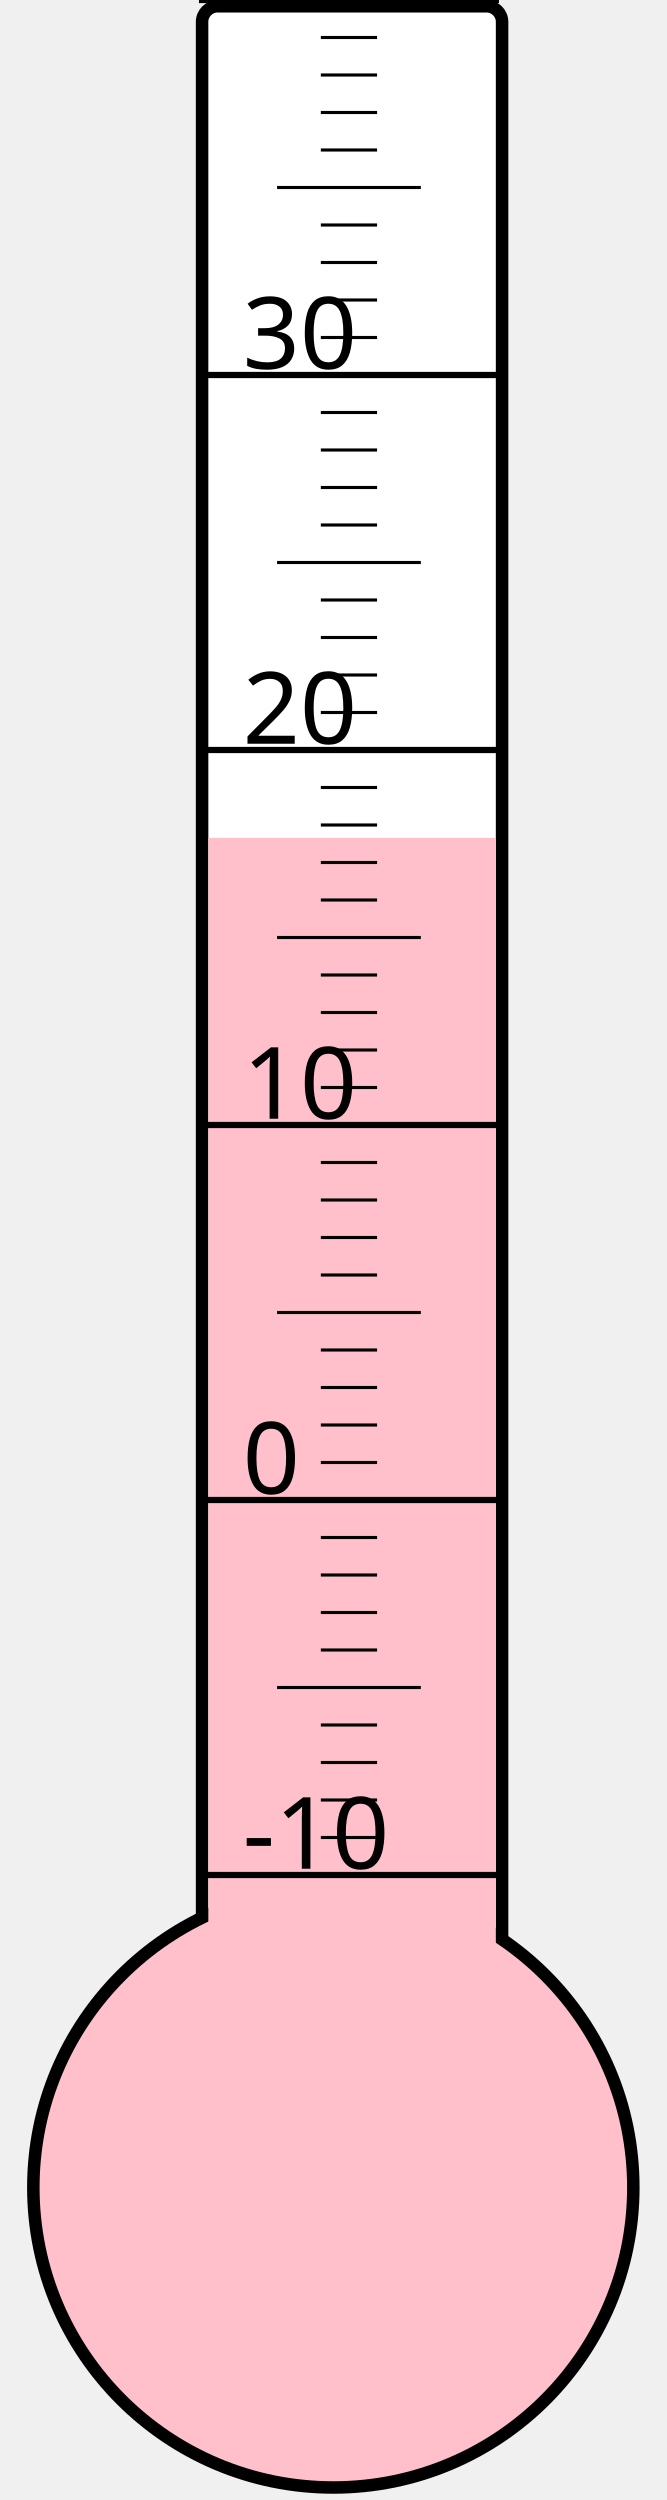
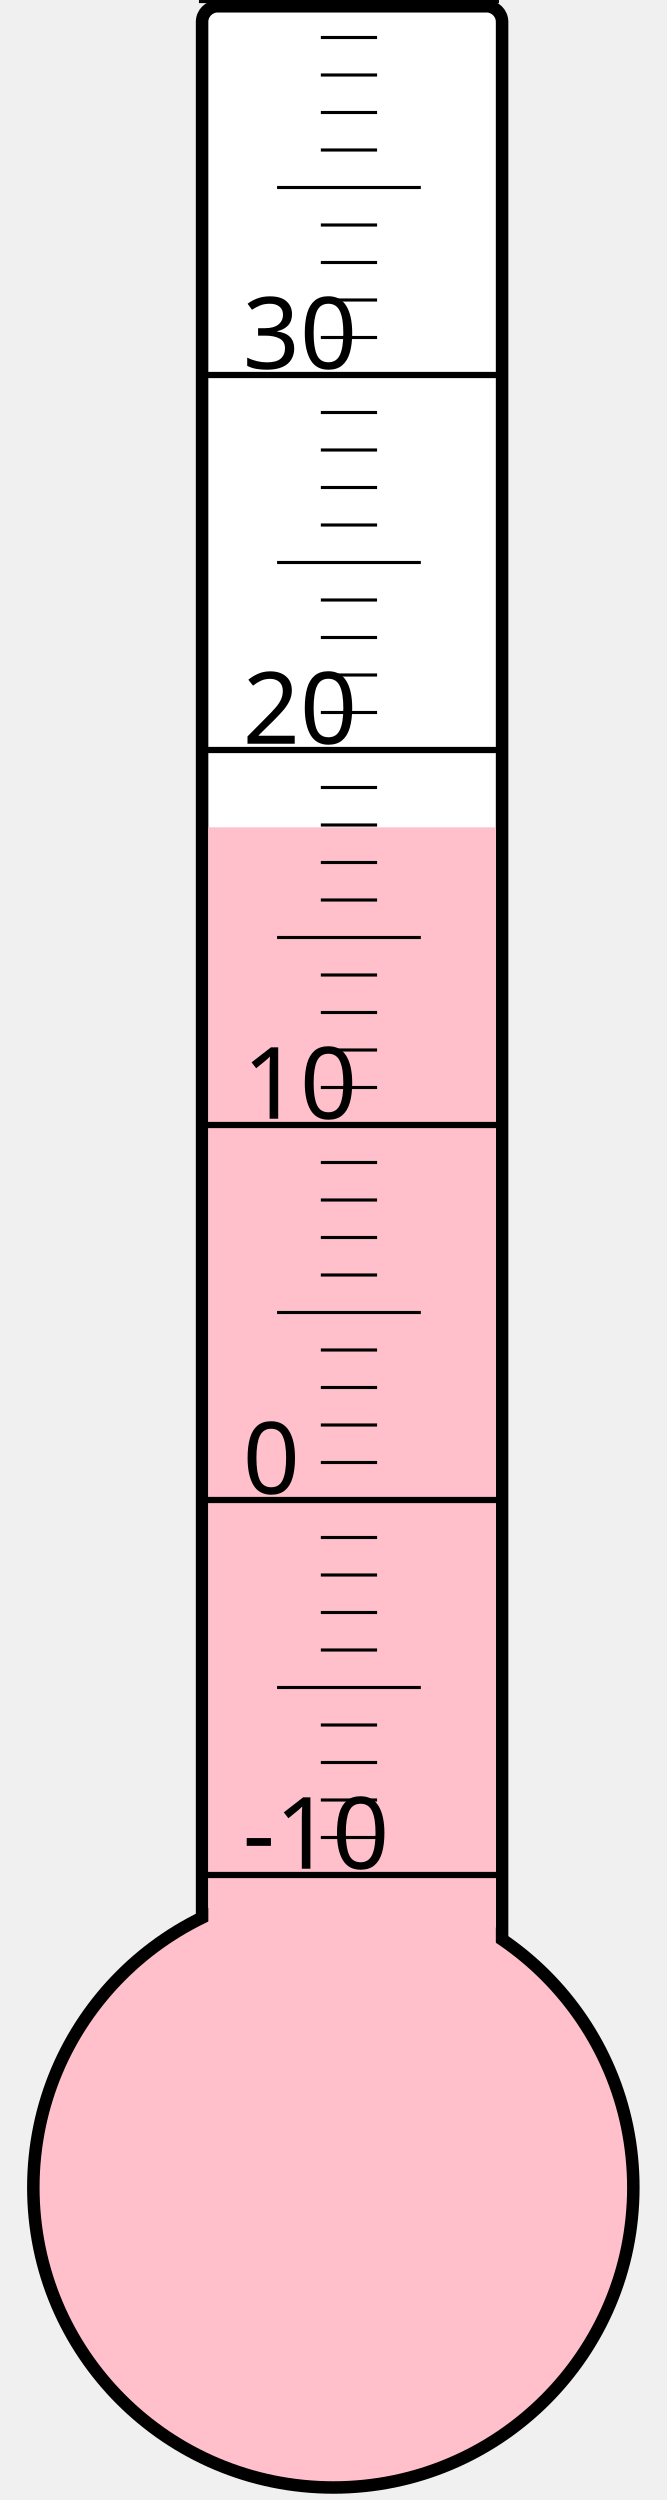
<svg xmlns="http://www.w3.org/2000/svg" width="40px" height="150px" viewBox="0 0 200 800">
  <rect width="200" height="800" x="0" y="0" style="fill: #ffffeb; fill-opacity: 0;" />
  <rect width="96" height="680" x="58" y="2" rx="5" ry="5" style="fill: white; fill-opacity: 1; stroke: black; stroke-width: 4;" />
  <circle cx="100" cy="700" r="96" style="fill: pink; stroke: black; stroke-width: 4;" />
-   <rect width="92" height="431.875" x="60" y="268.125" style="fill: pink; fill-opacity: 1; stroke-width: 0;" />
+   <rect width="92" height="435.25" x="60" y="264.75" style="fill: pink; fill-opacity: 1; stroke-width: 0;" />
  <text x="71" y="598" style="font-family: sans-serif; font-size: 24pt;">-10</text>
  <text x="71" y="478" style="font-family: sans-serif; font-size: 24pt;">0</text>
  <text x="71" y="358" style="font-family: sans-serif; font-size: 24pt;">10</text>
  <text x="71" y="238" style="font-family: sans-serif; font-size: 24pt;">20</text>
  <text x="71" y="118" style="font-family: sans-serif; font-size: 24pt;">30</text>
  <g style="stroke: black;">
    <line x1="57" y1="600" x2="153" y2="600" style="stroke-width: 2;" />
    <line x1="96" y1="588" x2="114" y2="588" style="stroke-width: 1;" />
    <line x1="96" y1="576" x2="114" y2="576" style="stroke-width: 1;" />
    <line x1="96" y1="564" x2="114" y2="564" style="stroke-width: 1;" />
    <line x1="96" y1="552" x2="114" y2="552" style="stroke-width: 1;" />
    <line x1="82" y1="540" x2="128" y2="540" style="stroke-width: 1;" />
    <line x1="96" y1="528" x2="114" y2="528" style="stroke-width: 1;" />
    <line x1="96" y1="516" x2="114" y2="516" style="stroke-width: 1;" />
    <line x1="96" y1="504" x2="114" y2="504" style="stroke-width: 1;" />
    <line x1="96" y1="492" x2="114" y2="492" style="stroke-width: 1;" />
    <line x1="57" y1="480" x2="153" y2="480" style="stroke-width: 2;" />
    <line x1="96" y1="468" x2="114" y2="468" style="stroke-width: 1;" />
    <line x1="96" y1="456" x2="114" y2="456" style="stroke-width: 1;" />
    <line x1="96" y1="444" x2="114" y2="444" style="stroke-width: 1;" />
    <line x1="96" y1="432" x2="114" y2="432" style="stroke-width: 1;" />
    <line x1="82" y1="420" x2="128" y2="420" style="stroke-width: 1;" />
    <line x1="96" y1="408" x2="114" y2="408" style="stroke-width: 1;" />
    <line x1="96" y1="396" x2="114" y2="396" style="stroke-width: 1;" />
    <line x1="96" y1="384" x2="114" y2="384" style="stroke-width: 1;" />
    <line x1="96" y1="372" x2="114" y2="372" style="stroke-width: 1;" />
    <line x1="57" y1="360" x2="153" y2="360" style="stroke-width: 2;" />
    <line x1="96" y1="348" x2="114" y2="348" style="stroke-width: 1;" />
    <line x1="96" y1="336" x2="114" y2="336" style="stroke-width: 1;" />
    <line x1="96" y1="324" x2="114" y2="324" style="stroke-width: 1;" />
    <line x1="96" y1="312" x2="114" y2="312" style="stroke-width: 1;" />
    <line x1="82" y1="300" x2="128" y2="300" style="stroke-width: 1;" />
    <line x1="96" y1="288" x2="114" y2="288" style="stroke-width: 1;" />
    <line x1="96" y1="276" x2="114" y2="276" style="stroke-width: 1;" />
    <line x1="96" y1="264" x2="114" y2="264" style="stroke-width: 1;" />
    <line x1="96" y1="252" x2="114" y2="252" style="stroke-width: 1;" />
    <line x1="57" y1="240" x2="153" y2="240" style="stroke-width: 2;" />
    <line x1="96" y1="228" x2="114" y2="228" style="stroke-width: 1;" />
    <line x1="96" y1="216" x2="114" y2="216" style="stroke-width: 1;" />
    <line x1="96" y1="204" x2="114" y2="204" style="stroke-width: 1;" />
    <line x1="96" y1="192" x2="114" y2="192" style="stroke-width: 1;" />
    <line x1="82" y1="180" x2="128" y2="180" style="stroke-width: 1;" />
    <line x1="96" y1="168" x2="114" y2="168" style="stroke-width: 1;" />
    <line x1="96" y1="156" x2="114" y2="156" style="stroke-width: 1;" />
    <line x1="96" y1="144" x2="114" y2="144" style="stroke-width: 1;" />
    <line x1="96" y1="132" x2="114" y2="132" style="stroke-width: 1;" />
    <line x1="57" y1="120" x2="153" y2="120" style="stroke-width: 2;" />
    <line x1="96" y1="108" x2="114" y2="108" style="stroke-width: 1;" />
    <line x1="96" y1="96" x2="114" y2="96" style="stroke-width: 1;" />
    <line x1="96" y1="84" x2="114" y2="84" style="stroke-width: 1;" />
    <line x1="96" y1="72" x2="114" y2="72" style="stroke-width: 1;" />
    <line x1="82" y1="60" x2="128" y2="60" style="stroke-width: 1;" />
    <line x1="96" y1="48" x2="114" y2="48" style="stroke-width: 1;" />
    <line x1="96" y1="36" x2="114" y2="36" style="stroke-width: 1;" />
    <line x1="96" y1="24" x2="114" y2="24" style="stroke-width: 1;" />
    <line x1="96" y1="12" x2="114" y2="12" style="stroke-width: 1;" />
    <line x1="57" y1="0" x2="153" y2="0" style="stroke-width: 2;" />
  </g>
</svg>
